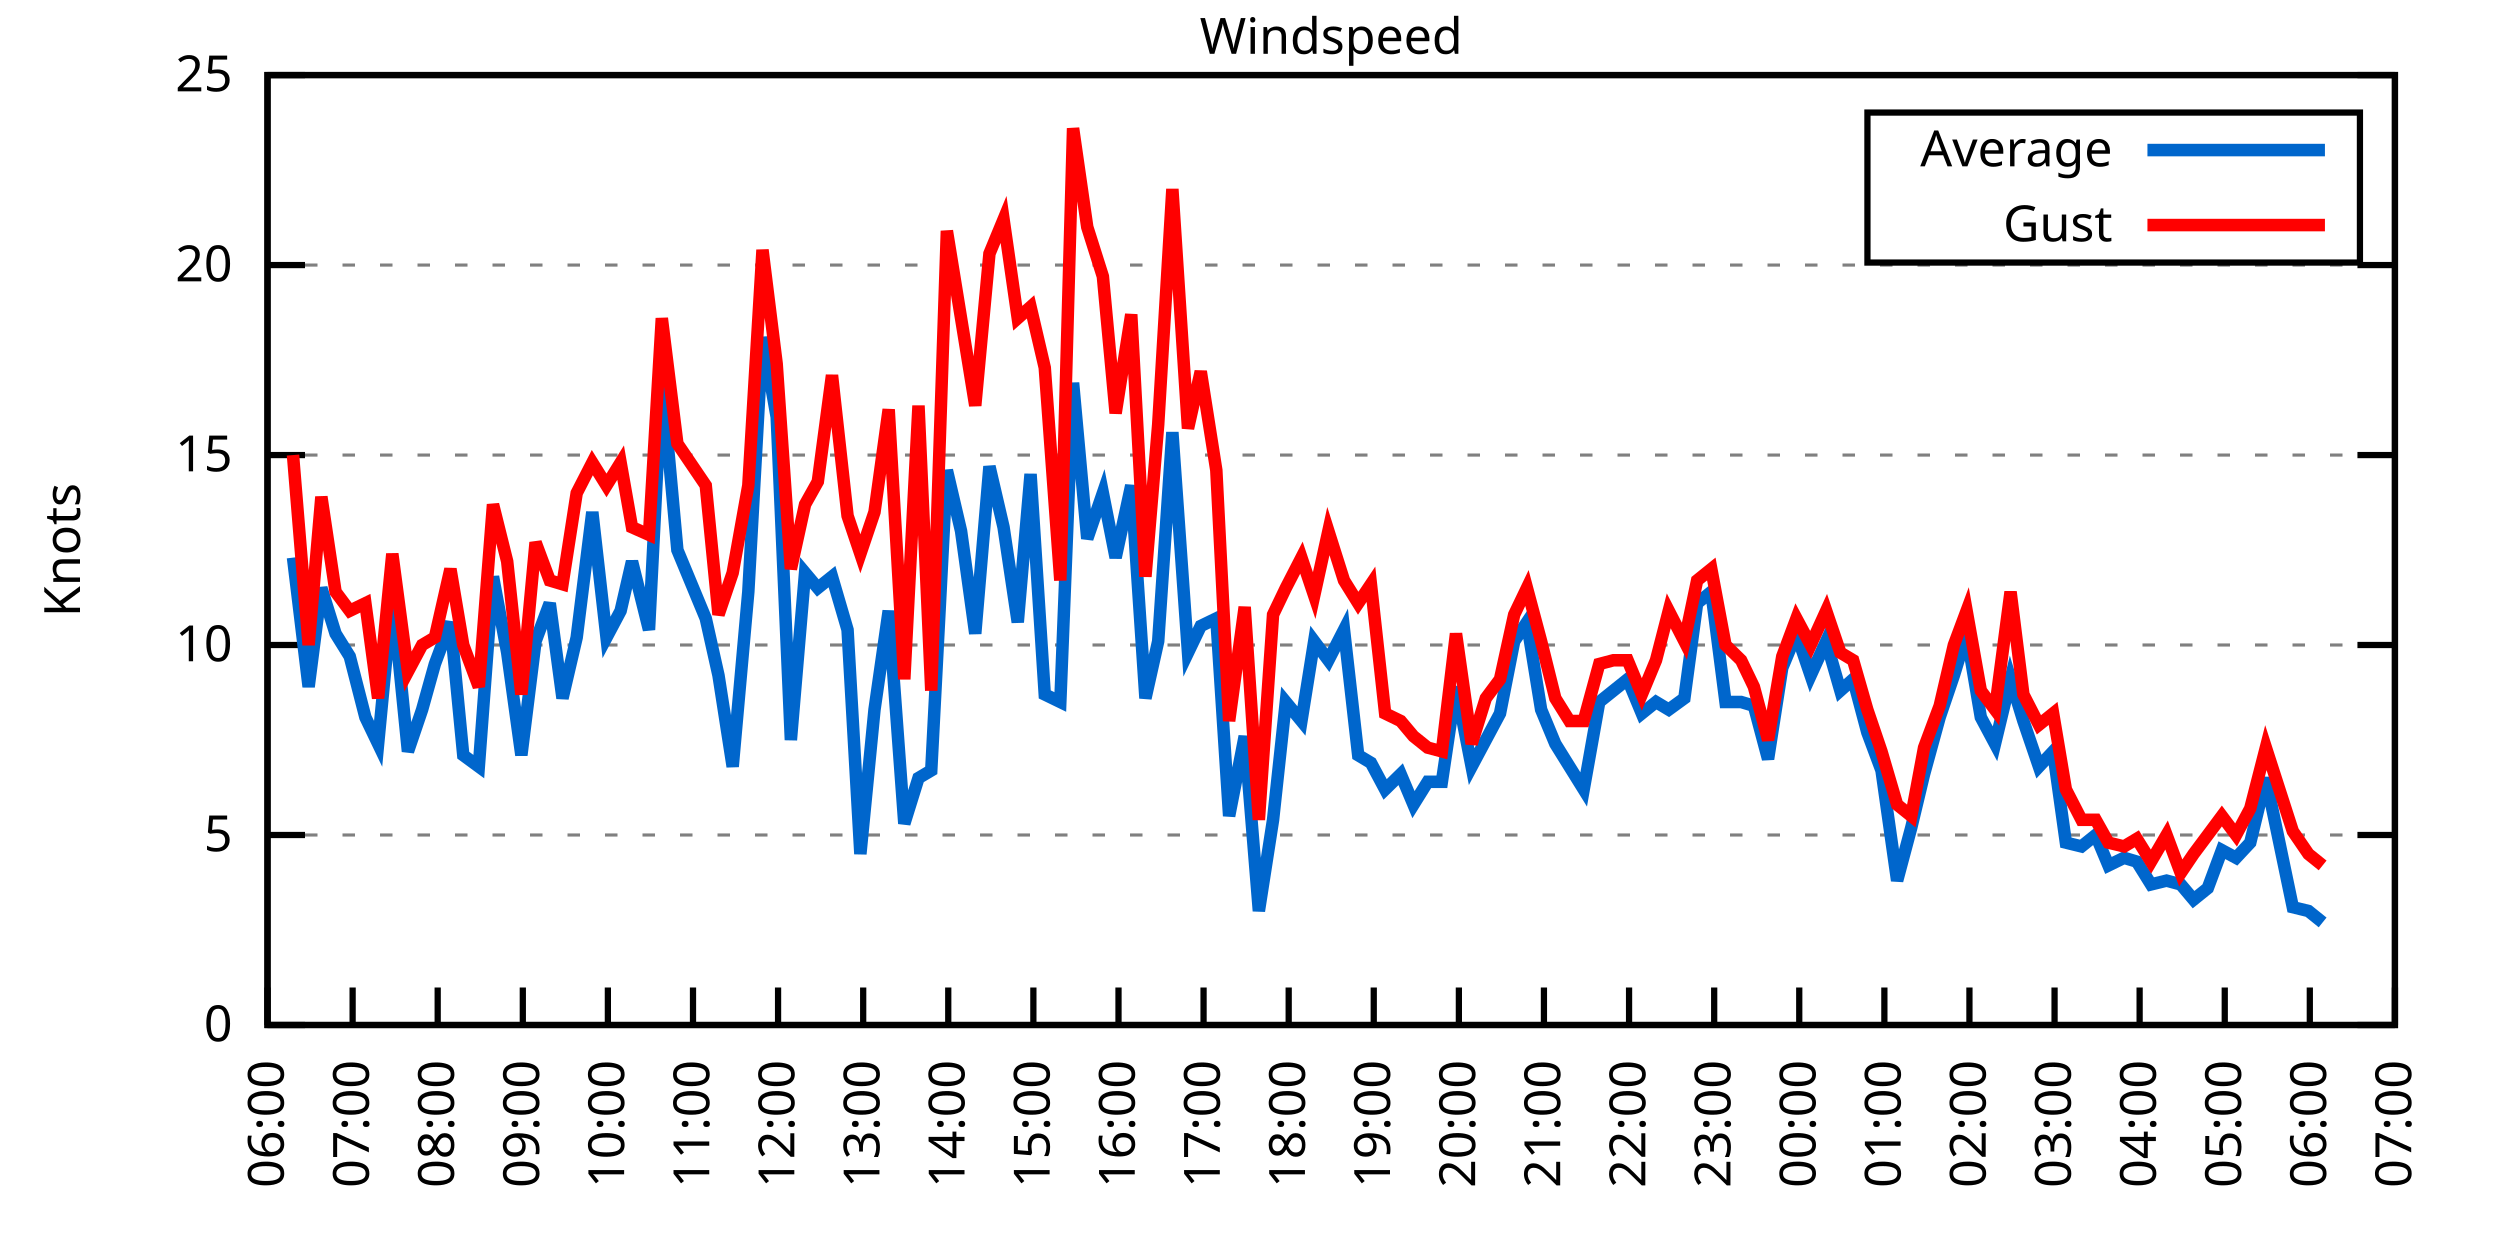
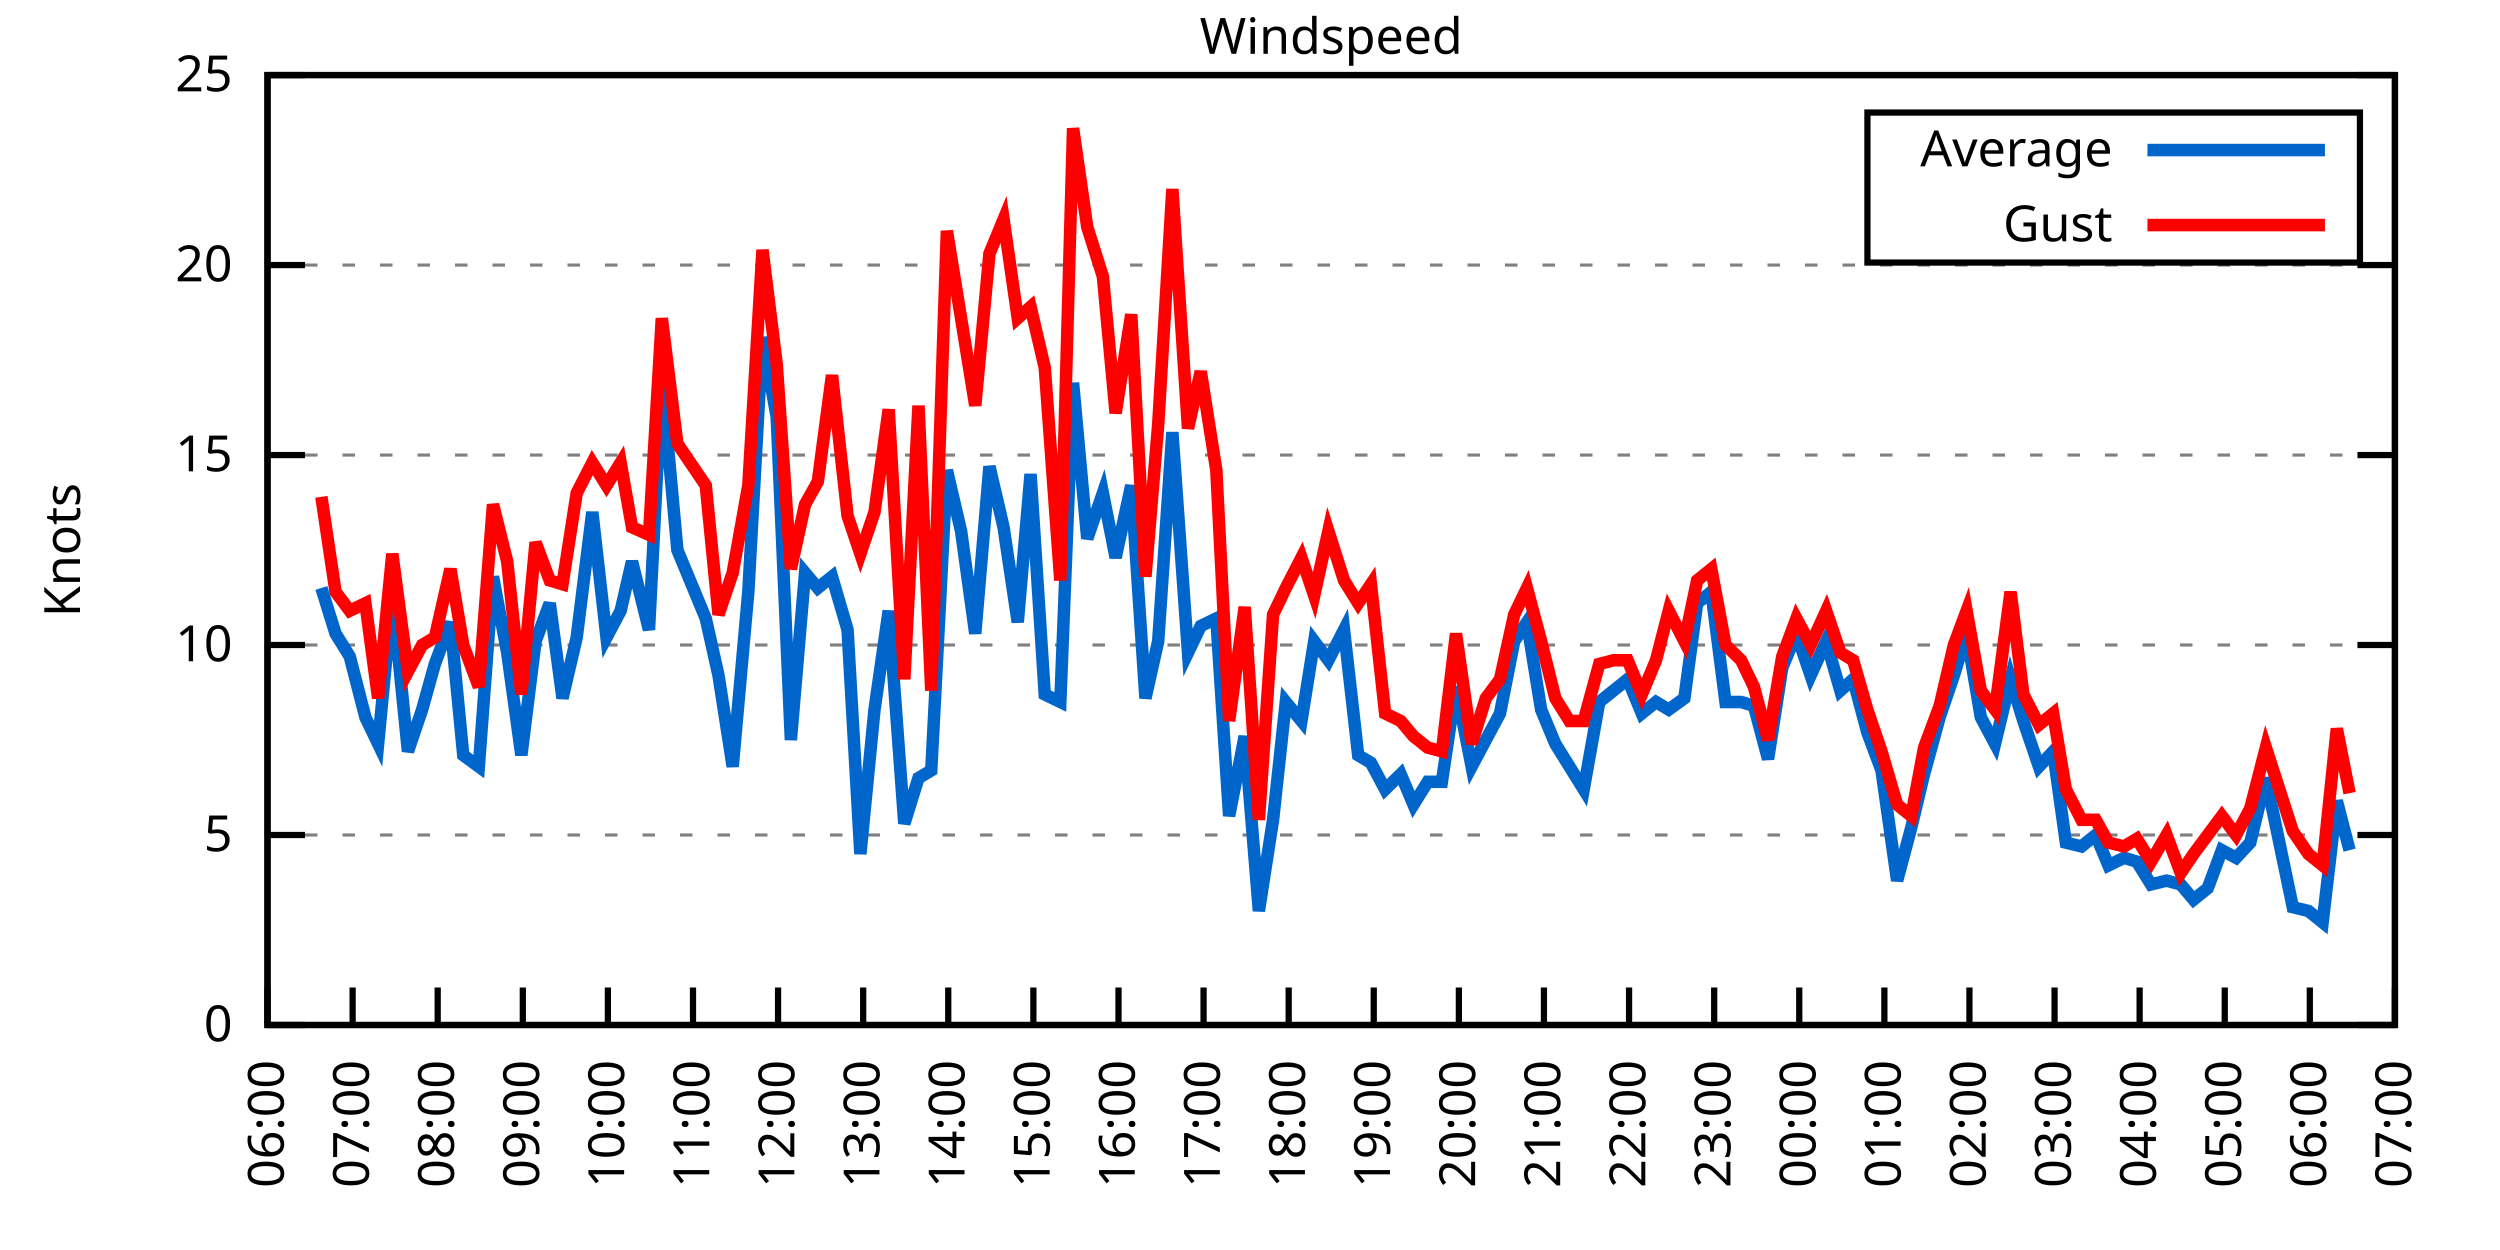
<svg xmlns="http://www.w3.org/2000/svg" xmlns:xlink="http://www.w3.org/1999/xlink" width="400" height="200" viewBox="0 0 400 200">
  <g id="gnuplot_canvas">
    <rect x="0" y="0" width="400" height="200" fill="none" />
    <defs>
      <circle id="gpDot" r="0.5" stroke-width="0.5" stroke="currentColor" />
      <path id="gpPt0" stroke-width="0.333" stroke="currentColor" d="M-1,0 h2 M0,-1 v2" />
      <path id="gpPt1" stroke-width="0.333" stroke="currentColor" d="M-1,-1 L1,1 M1,-1 L-1,1" />
      <path id="gpPt2" stroke-width="0.333" stroke="currentColor" d="M-1,0 L1,0 M0,-1 L0,1 M-1,-1 L1,1 M-1,1 L1,-1" />
      <rect id="gpPt3" stroke-width="0.333" stroke="currentColor" x="-1" y="-1" width="2" height="2" />
      <rect id="gpPt4" stroke-width="0.333" stroke="currentColor" fill="currentColor" x="-1" y="-1" width="2" height="2" />
      <circle id="gpPt5" stroke-width="0.333" stroke="currentColor" cx="0" cy="0" r="1" />
      <use xlink:href="#gpPt5" id="gpPt6" fill="currentColor" stroke="none" />
      <path id="gpPt7" stroke-width="0.333" stroke="currentColor" d="M0,-1.33 L-1.33,0.67 L1.33,0.67 z" />
      <use xlink:href="#gpPt7" id="gpPt8" fill="currentColor" stroke="none" />
      <use xlink:href="#gpPt7" id="gpPt9" stroke="currentColor" transform="rotate(180)" />
      <use xlink:href="#gpPt9" id="gpPt10" fill="currentColor" stroke="none" />
      <use xlink:href="#gpPt3" id="gpPt11" stroke="currentColor" transform="rotate(45)" />
      <use xlink:href="#gpPt11" id="gpPt12" fill="currentColor" stroke="none" />
      <path id="gpPt13" stroke-width="0.333" stroke="currentColor" d="M0,1.330 L1.265,0.411 L0.782,-1.067 L-0.782,-1.076 L-1.265,0.411 z" />
      <use xlink:href="#gpPt13" id="gpPt14" fill="currentColor" stroke="none" />
      <filter id="textbox" filterUnits="objectBoundingBox" x="0" y="0" height="1" width="1">
        <feFlood flood-color="white" flood-opacity="1" result="bgnd" />
        <feComposite in="SourceGraphic" in2="bgnd" operator="atop" />
      </filter>
      <filter id="greybox" filterUnits="objectBoundingBox" x="0" y="0" height="1" width="1">
        <feFlood flood-color="lightgrey" flood-opacity="1" result="grey" />
        <feComposite in="SourceGraphic" in2="grey" operator="atop" />
      </filter>
    </defs>
    <g fill="none" color="white" stroke="currentColor" stroke-width="1.00" stroke-linecap="butt" stroke-linejoin="miter">
</g>
    <g fill="none" color="black" stroke="currentColor" stroke-width="1.00" stroke-linecap="butt" stroke-linejoin="miter">
      <g stroke="none" shape-rendering="crispEdges">
        <polygon fill="rgb(255, 255, 255)" points="42.80,164.00 383.18,164.00 383.18,12.02 42.80,12.02 " />
      </g>
    </g>
    <g fill="none" color="black" stroke="currentColor" stroke-width="1.00" stroke-linecap="butt" stroke-linejoin="miter">
</g>
    <g fill="none" color="black" stroke="black" stroke-width="0.50" stroke-linecap="butt" stroke-linejoin="miter">
</g>
    <g fill="none" color="gray" stroke="currentColor" stroke-width="0.50" stroke-linecap="butt" stroke-linejoin="miter">
      <path stroke="gray" stroke-dasharray="2,4" class="gridline" d="M42.80,164.00 L383.19,164.00  " />
    </g>
    <g fill="none" color="gray" stroke="gray" stroke-width="1.00" stroke-linecap="butt" stroke-linejoin="miter">
</g>
    <g fill="none" color="black" stroke="currentColor" stroke-width="1.00" stroke-linecap="butt" stroke-linejoin="miter">
      <path stroke="black" d="M42.80,164.00 L48.80,164.00 M383.19,164.00 L377.19,164.00  " />
      <g transform="translate(37.20,166.60)" stroke="none" fill="black" font-family="Sans" font-size="8.00" text-anchor="end">
        <text>
          <tspan font-family="Sans"> 0</tspan>
        </text>
      </g>
    </g>
    <g fill="none" color="black" stroke="currentColor" stroke-width="1.00" stroke-linecap="butt" stroke-linejoin="miter">
</g>
    <g fill="none" color="black" stroke="black" stroke-width="0.50" stroke-linecap="butt" stroke-linejoin="miter">
</g>
    <g fill="none" color="gray" stroke="currentColor" stroke-width="0.50" stroke-linecap="butt" stroke-linejoin="miter">
      <path stroke="gray" stroke-dasharray="2,4" class="gridline" d="M42.80,133.60 L383.19,133.60  " />
    </g>
    <g fill="none" color="gray" stroke="gray" stroke-width="1.00" stroke-linecap="butt" stroke-linejoin="miter">
</g>
    <g fill="none" color="black" stroke="currentColor" stroke-width="1.00" stroke-linecap="butt" stroke-linejoin="miter">
      <path stroke="black" d="M42.80,133.60 L48.80,133.60 M383.19,133.60 L377.19,133.60  " />
      <g transform="translate(37.20,136.20)" stroke="none" fill="black" font-family="Sans" font-size="8.00" text-anchor="end">
        <text>
          <tspan font-family="Sans"> 5</tspan>
        </text>
      </g>
    </g>
    <g fill="none" color="black" stroke="currentColor" stroke-width="1.00" stroke-linecap="butt" stroke-linejoin="miter">
</g>
    <g fill="none" color="black" stroke="black" stroke-width="0.50" stroke-linecap="butt" stroke-linejoin="miter">
</g>
    <g fill="none" color="gray" stroke="currentColor" stroke-width="0.50" stroke-linecap="butt" stroke-linejoin="miter">
      <path stroke="gray" stroke-dasharray="2,4" class="gridline" d="M42.80,103.20 L383.19,103.20  " />
    </g>
    <g fill="none" color="gray" stroke="gray" stroke-width="1.00" stroke-linecap="butt" stroke-linejoin="miter">
</g>
    <g fill="none" color="black" stroke="currentColor" stroke-width="1.00" stroke-linecap="butt" stroke-linejoin="miter">
      <path stroke="black" d="M42.80,103.20 L48.80,103.20 M383.19,103.20 L377.19,103.20  " />
      <g transform="translate(37.20,105.80)" stroke="none" fill="black" font-family="Sans" font-size="8.00" text-anchor="end">
        <text>
          <tspan font-family="Sans"> 10</tspan>
        </text>
      </g>
    </g>
    <g fill="none" color="black" stroke="currentColor" stroke-width="1.00" stroke-linecap="butt" stroke-linejoin="miter">
</g>
    <g fill="none" color="black" stroke="black" stroke-width="0.50" stroke-linecap="butt" stroke-linejoin="miter">
</g>
    <g fill="none" color="gray" stroke="currentColor" stroke-width="0.50" stroke-linecap="butt" stroke-linejoin="miter">
      <path stroke="gray" stroke-dasharray="2,4" class="gridline" d="M42.80,72.81 L383.19,72.81  " />
    </g>
    <g fill="none" color="gray" stroke="gray" stroke-width="1.00" stroke-linecap="butt" stroke-linejoin="miter">
</g>
    <g fill="none" color="black" stroke="currentColor" stroke-width="1.00" stroke-linecap="butt" stroke-linejoin="miter">
      <path stroke="black" d="M42.80,72.81 L48.80,72.81 M383.19,72.81 L377.19,72.81  " />
      <g transform="translate(37.20,75.41)" stroke="none" fill="black" font-family="Sans" font-size="8.00" text-anchor="end">
        <text>
          <tspan font-family="Sans"> 15</tspan>
        </text>
      </g>
    </g>
    <g fill="none" color="black" stroke="currentColor" stroke-width="1.00" stroke-linecap="butt" stroke-linejoin="miter">
</g>
    <g fill="none" color="black" stroke="black" stroke-width="0.50" stroke-linecap="butt" stroke-linejoin="miter">
</g>
    <g fill="none" color="gray" stroke="currentColor" stroke-width="0.50" stroke-linecap="butt" stroke-linejoin="miter">
      <path stroke="gray" stroke-dasharray="2,4" class="gridline" d="M42.80,42.41 L383.19,42.41  " />
    </g>
    <g fill="none" color="gray" stroke="gray" stroke-width="1.00" stroke-linecap="butt" stroke-linejoin="miter">
</g>
    <g fill="none" color="black" stroke="currentColor" stroke-width="1.00" stroke-linecap="butt" stroke-linejoin="miter">
      <path stroke="black" d="M42.80,42.41 L48.80,42.41 M383.19,42.41 L377.19,42.41  " />
      <g transform="translate(37.20,45.01)" stroke="none" fill="black" font-family="Sans" font-size="8.00" text-anchor="end">
        <text>
          <tspan font-family="Sans"> 20</tspan>
        </text>
      </g>
    </g>
    <g fill="none" color="black" stroke="currentColor" stroke-width="1.00" stroke-linecap="butt" stroke-linejoin="miter">
</g>
    <g fill="none" color="black" stroke="black" stroke-width="0.50" stroke-linecap="butt" stroke-linejoin="miter">
</g>
    <g fill="none" color="gray" stroke="currentColor" stroke-width="0.50" stroke-linecap="butt" stroke-linejoin="miter">
      <path stroke="gray" stroke-dasharray="2,4" class="gridline" d="M42.80,12.01 L383.19,12.01  " />
    </g>
    <g fill="none" color="gray" stroke="gray" stroke-width="1.00" stroke-linecap="butt" stroke-linejoin="miter">
</g>
    <g fill="none" color="black" stroke="currentColor" stroke-width="1.00" stroke-linecap="butt" stroke-linejoin="miter">
      <path stroke="black" d="M42.80,12.01 L48.80,12.01 M383.19,12.01 L377.19,12.01  " />
      <g transform="translate(37.20,14.61)" stroke="none" fill="black" font-family="Sans" font-size="8.00" text-anchor="end">
        <text>
          <tspan font-family="Sans"> 25</tspan>
        </text>
      </g>
    </g>
    <g fill="none" color="black" stroke="currentColor" stroke-width="1.00" stroke-linecap="butt" stroke-linejoin="miter">
      <path stroke="black" d="M42.80,164.00 L42.80,158.00  " />
      <g transform="translate(45.40,169.60) rotate(270.00)" stroke="none" fill="black" font-family="Sans" font-size="8.00" text-anchor="end">
        <text>
          <tspan font-family="Sans">06:00</tspan>
        </text>
      </g>
    </g>
    <g fill="none" color="black" stroke="currentColor" stroke-width="1.00" stroke-linecap="butt" stroke-linejoin="miter">
      <path stroke="black" d="M56.42,164.00 L56.42,158.00  " />
      <g transform="translate(59.02,169.60) rotate(270.00)" stroke="none" fill="black" font-family="Sans" font-size="8.00" text-anchor="end">
        <text>
          <tspan font-family="Sans">07:00</tspan>
        </text>
      </g>
    </g>
    <g fill="none" color="black" stroke="currentColor" stroke-width="1.00" stroke-linecap="butt" stroke-linejoin="miter">
      <path stroke="black" d="M70.03,164.00 L70.03,158.00  " />
      <g transform="translate(72.63,169.60) rotate(270.00)" stroke="none" fill="black" font-family="Sans" font-size="8.00" text-anchor="end">
        <text>
          <tspan font-family="Sans">08:00</tspan>
        </text>
      </g>
    </g>
    <g fill="none" color="black" stroke="currentColor" stroke-width="1.00" stroke-linecap="butt" stroke-linejoin="miter">
      <path stroke="black" d="M83.65,164.00 L83.65,158.00  " />
      <g transform="translate(86.25,169.60) rotate(270.00)" stroke="none" fill="black" font-family="Sans" font-size="8.00" text-anchor="end">
        <text>
          <tspan font-family="Sans">09:00</tspan>
        </text>
      </g>
    </g>
    <g fill="none" color="black" stroke="currentColor" stroke-width="1.00" stroke-linecap="butt" stroke-linejoin="miter">
      <path stroke="black" d="M97.26,164.00 L97.26,158.00  " />
      <g transform="translate(99.86,169.60) rotate(270.00)" stroke="none" fill="black" font-family="Sans" font-size="8.00" text-anchor="end">
        <text>
          <tspan font-family="Sans">10:00</tspan>
        </text>
      </g>
    </g>
    <g fill="none" color="black" stroke="currentColor" stroke-width="1.00" stroke-linecap="butt" stroke-linejoin="miter">
      <path stroke="black" d="M110.88,164.00 L110.88,158.00  " />
      <g transform="translate(113.48,169.60) rotate(270.00)" stroke="none" fill="black" font-family="Sans" font-size="8.00" text-anchor="end">
        <text>
          <tspan font-family="Sans">11:00</tspan>
        </text>
      </g>
    </g>
    <g fill="none" color="black" stroke="currentColor" stroke-width="1.00" stroke-linecap="butt" stroke-linejoin="miter">
      <path stroke="black" d="M124.49,164.00 L124.49,158.00  " />
      <g transform="translate(127.09,169.60) rotate(270.00)" stroke="none" fill="black" font-family="Sans" font-size="8.00" text-anchor="end">
        <text>
          <tspan font-family="Sans">12:00</tspan>
        </text>
      </g>
    </g>
    <g fill="none" color="black" stroke="currentColor" stroke-width="1.00" stroke-linecap="butt" stroke-linejoin="miter">
      <path stroke="black" d="M138.11,164.00 L138.11,158.00  " />
      <g transform="translate(140.71,169.60) rotate(270.00)" stroke="none" fill="black" font-family="Sans" font-size="8.00" text-anchor="end">
        <text>
          <tspan font-family="Sans">13:00</tspan>
        </text>
      </g>
    </g>
    <g fill="none" color="black" stroke="currentColor" stroke-width="1.00" stroke-linecap="butt" stroke-linejoin="miter">
      <path stroke="black" d="M151.72,164.00 L151.72,158.00  " />
      <g transform="translate(154.32,169.60) rotate(270.00)" stroke="none" fill="black" font-family="Sans" font-size="8.00" text-anchor="end">
        <text>
          <tspan font-family="Sans">14:00</tspan>
        </text>
      </g>
    </g>
    <g fill="none" color="black" stroke="currentColor" stroke-width="1.00" stroke-linecap="butt" stroke-linejoin="miter">
      <path stroke="black" d="M165.34,164.00 L165.34,158.00  " />
      <g transform="translate(167.94,169.60) rotate(270.00)" stroke="none" fill="black" font-family="Sans" font-size="8.00" text-anchor="end">
        <text>
          <tspan font-family="Sans">15:00</tspan>
        </text>
      </g>
    </g>
    <g fill="none" color="black" stroke="currentColor" stroke-width="1.00" stroke-linecap="butt" stroke-linejoin="miter">
      <path stroke="black" d="M178.96,164.00 L178.96,158.00  " />
      <g transform="translate(181.56,169.60) rotate(270.00)" stroke="none" fill="black" font-family="Sans" font-size="8.00" text-anchor="end">
        <text>
          <tspan font-family="Sans">16:00</tspan>
        </text>
      </g>
    </g>
    <g fill="none" color="black" stroke="currentColor" stroke-width="1.00" stroke-linecap="butt" stroke-linejoin="miter">
      <path stroke="black" d="M192.57,164.00 L192.57,158.00  " />
      <g transform="translate(195.17,169.60) rotate(270.00)" stroke="none" fill="black" font-family="Sans" font-size="8.00" text-anchor="end">
        <text>
          <tspan font-family="Sans">17:00</tspan>
        </text>
      </g>
    </g>
    <g fill="none" color="black" stroke="currentColor" stroke-width="1.00" stroke-linecap="butt" stroke-linejoin="miter">
      <path stroke="black" d="M206.19,164.00 L206.19,158.00  " />
      <g transform="translate(208.79,169.60) rotate(270.00)" stroke="none" fill="black" font-family="Sans" font-size="8.00" text-anchor="end">
        <text>
          <tspan font-family="Sans">18:00</tspan>
        </text>
      </g>
    </g>
    <g fill="none" color="black" stroke="currentColor" stroke-width="1.00" stroke-linecap="butt" stroke-linejoin="miter">
      <path stroke="black" d="M219.80,164.00 L219.80,158.00  " />
      <g transform="translate(222.40,169.60) rotate(270.00)" stroke="none" fill="black" font-family="Sans" font-size="8.00" text-anchor="end">
        <text>
          <tspan font-family="Sans">19:00</tspan>
        </text>
      </g>
    </g>
    <g fill="none" color="black" stroke="currentColor" stroke-width="1.00" stroke-linecap="butt" stroke-linejoin="miter">
      <path stroke="black" d="M233.42,164.00 L233.42,158.00  " />
      <g transform="translate(236.02,169.60) rotate(270.00)" stroke="none" fill="black" font-family="Sans" font-size="8.00" text-anchor="end">
        <text>
          <tspan font-family="Sans">20:00</tspan>
        </text>
      </g>
    </g>
    <g fill="none" color="black" stroke="currentColor" stroke-width="1.00" stroke-linecap="butt" stroke-linejoin="miter">
      <path stroke="black" d="M247.03,164.00 L247.03,158.00  " />
      <g transform="translate(249.63,169.60) rotate(270.00)" stroke="none" fill="black" font-family="Sans" font-size="8.00" text-anchor="end">
        <text>
          <tspan font-family="Sans">21:00</tspan>
        </text>
      </g>
    </g>
    <g fill="none" color="black" stroke="currentColor" stroke-width="1.00" stroke-linecap="butt" stroke-linejoin="miter">
      <path stroke="black" d="M260.65,164.00 L260.65,158.00  " />
      <g transform="translate(263.25,169.60) rotate(270.00)" stroke="none" fill="black" font-family="Sans" font-size="8.00" text-anchor="end">
        <text>
          <tspan font-family="Sans">22:00</tspan>
        </text>
      </g>
    </g>
    <g fill="none" color="black" stroke="currentColor" stroke-width="1.00" stroke-linecap="butt" stroke-linejoin="miter">
      <path stroke="black" d="M274.27,164.00 L274.27,158.00  " />
      <g transform="translate(276.87,169.60) rotate(270.00)" stroke="none" fill="black" font-family="Sans" font-size="8.00" text-anchor="end">
        <text>
          <tspan font-family="Sans">23:00</tspan>
        </text>
      </g>
    </g>
    <g fill="none" color="black" stroke="currentColor" stroke-width="1.00" stroke-linecap="butt" stroke-linejoin="miter">
      <path stroke="black" d="M287.88,164.00 L287.88,158.00  " />
      <g transform="translate(290.48,169.60) rotate(270.00)" stroke="none" fill="black" font-family="Sans" font-size="8.00" text-anchor="end">
        <text>
          <tspan font-family="Sans">00:00</tspan>
        </text>
      </g>
    </g>
    <g fill="none" color="black" stroke="currentColor" stroke-width="1.00" stroke-linecap="butt" stroke-linejoin="miter">
      <path stroke="black" d="M301.50,164.00 L301.50,158.00  " />
      <g transform="translate(304.10,169.60) rotate(270.00)" stroke="none" fill="black" font-family="Sans" font-size="8.00" text-anchor="end">
        <text>
          <tspan font-family="Sans">01:00</tspan>
        </text>
      </g>
    </g>
    <g fill="none" color="black" stroke="currentColor" stroke-width="1.00" stroke-linecap="butt" stroke-linejoin="miter">
      <path stroke="black" d="M315.11,164.00 L315.11,158.00  " />
      <g transform="translate(317.71,169.60) rotate(270.00)" stroke="none" fill="black" font-family="Sans" font-size="8.00" text-anchor="end">
        <text>
          <tspan font-family="Sans">02:00</tspan>
        </text>
      </g>
    </g>
    <g fill="none" color="black" stroke="currentColor" stroke-width="1.00" stroke-linecap="butt" stroke-linejoin="miter">
      <path stroke="black" d="M328.73,164.00 L328.73,158.00  " />
      <g transform="translate(331.33,169.60) rotate(270.00)" stroke="none" fill="black" font-family="Sans" font-size="8.00" text-anchor="end">
        <text>
          <tspan font-family="Sans">03:00</tspan>
        </text>
      </g>
    </g>
    <g fill="none" color="black" stroke="currentColor" stroke-width="1.00" stroke-linecap="butt" stroke-linejoin="miter">
      <path stroke="black" d="M342.34,164.00 L342.34,158.00  " />
      <g transform="translate(344.94,169.60) rotate(270.00)" stroke="none" fill="black" font-family="Sans" font-size="8.00" text-anchor="end">
        <text>
          <tspan font-family="Sans">04:00</tspan>
        </text>
      </g>
    </g>
    <g fill="none" color="black" stroke="currentColor" stroke-width="1.00" stroke-linecap="butt" stroke-linejoin="miter">
      <path stroke="black" d="M355.96,164.00 L355.96,158.00  " />
      <g transform="translate(358.56,169.60) rotate(270.00)" stroke="none" fill="black" font-family="Sans" font-size="8.00" text-anchor="end">
        <text>
          <tspan font-family="Sans">05:00</tspan>
        </text>
      </g>
    </g>
    <g fill="none" color="black" stroke="currentColor" stroke-width="1.00" stroke-linecap="butt" stroke-linejoin="miter">
      <path stroke="black" d="M369.57,164.00 L369.57,158.00  " />
      <g transform="translate(372.17,169.60) rotate(270.00)" stroke="none" fill="black" font-family="Sans" font-size="8.00" text-anchor="end">
        <text>
          <tspan font-family="Sans">06:00</tspan>
        </text>
      </g>
    </g>
    <g fill="none" color="black" stroke="currentColor" stroke-width="1.00" stroke-linecap="butt" stroke-linejoin="miter">
      <path stroke="black" d="M383.19,164.00 L383.19,158.00  " />
      <g transform="translate(385.79,169.60) rotate(270.00)" stroke="none" fill="black" font-family="Sans" font-size="8.00" text-anchor="end">
        <text>
          <tspan font-family="Sans">07:00</tspan>
        </text>
      </g>
    </g>
    <g fill="none" color="black" stroke="currentColor" stroke-width="1.00" stroke-linecap="butt" stroke-linejoin="miter">
</g>
    <g fill="none" color="black" stroke="currentColor" stroke-width="1.00" stroke-linecap="butt" stroke-linejoin="miter">
      <path stroke="black" d="M42.80,12.01 L42.80,164.00 L383.19,164.00 L383.19,12.01 L42.80,12.01 Z  " />
    </g>
    <g fill="none" color="black" stroke="currentColor" stroke-width="1.00" stroke-linecap="butt" stroke-linejoin="miter">
</g>
    <g fill="none" color="black" stroke="currentColor" stroke-width="1.00" stroke-linecap="butt" stroke-linejoin="miter">
      <path stroke="black" d="M298.79,42.01 L298.79,18.01 L377.59,18.01 L377.59,42.01 L298.79,42.01 Z  " />
    </g>
    <g id="Windspeed_plot_1">
      <g fill="none" color="white" stroke="black" stroke-width="2.00" stroke-linecap="butt" stroke-linejoin="miter">
</g>
      <g fill="none" color="black" stroke="currentColor" stroke-width="2.00" stroke-linecap="butt" stroke-linejoin="miter">
        <g transform="translate(337.99,26.61)" stroke="none" fill="black" font-family="Sans" font-size="8.00" text-anchor="end">
          <text>
            <tspan font-family="Sans">Average</tspan>
          </text>
        </g>
      </g>
      <g fill="none" color="black" stroke="currentColor" stroke-width="2.00" stroke-linecap="butt" stroke-linejoin="miter">
-         <path stroke="rgb(  0, 102, 204)" d="M343.59,24.01 L371.99,24.01 M46.88,89.22 L49.38,109.89 L51.42,94.08 L53.69,101.38 L55.96,105.03 L58.46,114.76   L60.50,119.01 L62.77,95.30 L65.27,120.23 L67.54,113.54 L69.58,106.24 L72.07,99.56 L74.12,120.83 L76.61,122.66   L78.88,92.26 L81.15,104.42 L83.42,120.83 L85.69,102.60 L87.96,96.52 L90.00,111.72 L92.27,101.99 L94.77,81.93   L97.04,101.99 L99.30,97.73 L101.12,89.83 L103.84,100.77 L105.89,60.65 L108.38,88.00 L112.92,98.95 L114.96,108.07   L117.23,122.66 L119.73,94.69 L122.00,53.96 L124.27,66.73 L126.54,118.40 L128.81,91.65 L130.85,94.08 L133.12,92.26   L135.61,100.77 L137.66,136.64 L139.92,113.54 L142.19,97.73 L144.69,131.78 L146.96,124.48 L149.00,123.27 L151.50,75.24   L153.77,84.97 L156.04,101.38 L158.31,74.63 L160.57,84.36 L162.84,99.56 L164.89,75.85 L167.16,111.11 L169.65,112.32   L171.69,61.25 L173.96,86.18 L176.46,78.89 L178.50,89.22 L181.00,77.67 L183.27,111.72 L185.31,102.60 L187.58,69.16   L190.08,104.42 L192.12,100.16 L194.61,98.95 L196.66,130.56 L199.15,117.80 L201.42,145.76 L203.69,131.17 L205.73,112.32   L208.23,115.36 L210.27,102.60 L212.54,105.64 L215.04,100.77 L217.31,120.83 L219.35,122.05 L221.62,126.31 L224.11,123.87   L226.16,128.74 L228.43,125.09 L230.70,125.09 L232.96,109.89 L235.46,122.66 L237.73,118.40 L240.00,114.15 L242.27,102.60   L244.31,99.56 L246.58,113.54 L248.85,119.01 L251.12,122.66 L253.39,126.31 L255.88,112.32 L258.15,110.50 L260.42,108.68   L262.69,114.15 L264.96,112.32 L267.00,113.54 L269.50,111.72 L271.54,96.52 L273.81,94.69 L276.08,112.32 L278.58,112.32   L280.62,112.93 L282.89,121.44 L285.16,106.85 L287.43,101.38 L289.70,108.07 L292.19,102.60 L294.46,110.50 L296.50,108.68   L298.77,117.19 L301.04,123.27 L303.54,140.90 L305.81,132.39 L307.85,123.87 L310.35,114.76 L312.62,108.07 L314.66,101.38   L316.93,114.76 L319.20,119.01 L321.69,108.68 L323.74,115.36 L326.23,122.66 L328.50,120.23 L330.54,134.82 L333.04,135.43   L335.31,133.60 L337.35,138.47 L339.85,137.25 L341.89,137.86 L344.16,141.51 L346.65,140.90 L348.92,141.51 L350.97,143.94   L353.24,142.11 L355.50,136.03 L357.77,137.25 L360.04,134.82 L362.54,124.48 L366.85,145.15 L369.35,145.76 L371.62,147.59    " />
+         <path stroke="rgb(  0, 102, 204)" d="M343.59,24.01 L371.99,24.01 M51.42,94.08 L53.69,101.38 L55.96,105.03 L58.46,114.76 L60.50,119.01 L62.77,95.30   L65.27,120.23 L67.54,113.54 L69.58,106.24 L72.07,99.56 L74.12,120.83 L76.61,122.66 L78.88,92.26 L81.15,104.42   L83.42,120.83 L85.69,102.60 L87.96,96.52 L90.00,111.72 L92.27,101.99 L94.77,81.93 L97.04,101.99 L99.30,97.73   L101.12,89.83 L103.84,100.77 L105.89,60.65 L108.38,88.00 L112.92,98.95 L114.96,108.07 L117.23,122.66 L119.73,94.69   L122.00,53.96 L124.27,66.73 L126.54,118.40 L128.81,91.65 L130.85,94.08 L133.12,92.26 L135.61,100.77 L137.66,136.64   L139.92,113.54 L142.19,97.73 L144.69,131.78 L146.96,124.48 L149.00,123.27 L151.50,75.24 L153.77,84.97 L156.04,101.38   L158.31,74.63 L160.57,84.36 L162.84,99.56 L164.89,75.85 L167.16,111.11 L169.65,112.32 L171.69,61.25 L173.96,86.18   L176.46,78.89 L178.50,89.22 L181.00,77.67 L183.27,111.72 L185.31,102.60 L187.58,69.16 L190.08,104.42 L192.12,100.16   L194.61,98.95 L196.66,130.56 L199.15,117.80 L201.42,145.76 L203.69,131.17 L205.73,112.32 L208.23,115.36 L210.27,102.60   L212.54,105.64 L215.04,100.77 L217.31,120.83 L219.35,122.05 L221.62,126.31 L224.11,123.87 L226.16,128.74 L228.43,125.09   L230.70,125.09 L232.96,109.89 L235.46,122.66 L237.73,118.40 L240.00,114.15 L242.27,102.60 L244.31,99.56 L246.58,113.54   L248.85,119.01 L251.12,122.66 L253.39,126.31 L255.88,112.32 L258.15,110.50 L260.42,108.68 L262.69,114.15 L264.96,112.32   L267.00,113.54 L269.50,111.72 L271.54,96.52 L273.81,94.69 L276.08,112.32 L278.58,112.32 L280.62,112.93 L282.89,121.44   L285.16,106.85 L287.43,101.38 L289.70,108.07 L292.19,102.60 L294.46,110.50 L296.50,108.68 L298.77,117.19 L301.04,123.27   L303.54,140.90 L305.81,132.39 L307.85,123.87 L310.35,114.76 L312.62,108.07 L314.66,101.38 L316.93,114.76 L319.20,119.01   L321.69,108.68 L323.74,115.36 L326.23,122.66 L328.50,120.23 L330.54,134.82 L333.04,135.43 L335.31,133.60 L337.35,138.47   L339.85,137.25 L341.89,137.86 L344.16,141.51 L346.65,140.90 L348.92,141.51 L350.97,143.94 L353.24,142.11 L355.50,136.03   L357.77,137.25 L360.04,134.82 L362.54,124.48 L366.85,145.15 L369.35,145.76 L371.62,147.59 L373.89,128.13 L375.93,136.03    " />
      </g>
    </g>
    <g id="Windspeed_plot_2">
      <g fill="none" color="black" stroke="currentColor" stroke-width="2.00" stroke-linecap="butt" stroke-linejoin="miter">
        <g transform="translate(337.99,38.61)" stroke="none" fill="black" font-family="Sans" font-size="8.00" text-anchor="end">
          <text>
            <tspan font-family="Sans">Gust</tspan>
          </text>
        </g>
      </g>
      <g fill="none" color="black" stroke="currentColor" stroke-width="2.00" stroke-linecap="butt" stroke-linejoin="miter">
-         <path stroke="rgb(255,   0,   0)" d="M343.59,36.01 L371.99,36.01 M46.88,72.81 L49.38,103.20 L51.42,79.49 L53.69,94.69 L55.96,97.73 L58.46,96.52   L60.50,111.72 L62.77,88.61 L65.27,107.46 L67.54,103.20 L69.58,101.99 L72.07,91.04 L74.12,103.20 L76.61,109.89   L78.88,80.71 L81.15,89.83 L83.42,111.11 L85.69,86.79 L87.96,92.87 L90.00,93.48 L92.27,78.89 L94.77,74.02   L97.04,77.67 L99.30,74.02 L101.12,84.36 L103.84,85.57 L105.89,50.92 L108.38,70.98 L112.92,77.67 L114.96,98.34   L117.23,91.65 L119.73,77.67 L122.00,39.98 L124.27,58.21 L126.54,91.04 L128.81,80.71 L130.85,77.06 L133.12,60.04   L135.61,82.53 L137.66,88.61 L139.92,81.93 L142.19,65.51 L144.69,108.68 L146.96,64.90 L149.00,110.50 L151.50,36.94   L153.77,50.92 L156.04,64.90 L158.31,40.58 L160.57,35.11 L162.84,50.92 L164.89,49.10 L167.16,58.82 L169.65,92.87   L171.69,20.52 L173.96,36.33 L176.46,44.23 L178.50,66.12 L181.00,50.31 L183.27,92.26 L185.31,67.94 L187.58,30.25   L190.08,68.55 L192.12,59.43 L194.61,75.24 L196.66,115.36 L199.15,97.12 L201.42,131.17 L203.69,98.34 L205.73,94.08   L208.23,89.22 L210.27,95.30 L212.54,84.97 L215.04,92.87 L217.31,96.52 L219.35,93.48 L221.62,114.15 L224.11,115.36   L226.16,117.80 L228.43,119.62 L230.70,120.23 L232.96,101.38 L235.46,119.01 L237.73,111.72 L240.00,108.68 L242.27,98.34   L244.31,94.08 L246.58,102.60 L248.85,111.72 L251.12,115.36 L253.39,115.36 L255.88,106.24 L258.15,105.64 L260.42,105.64   L262.69,111.11 L264.96,105.64 L267.00,97.73 L269.50,102.60 L271.54,92.87 L273.81,91.04 L276.08,103.20 L278.58,105.64   L280.62,109.89 L282.89,118.40 L285.16,105.03 L287.43,98.95 L289.70,103.20 L292.19,97.73 L294.46,104.42 L296.50,105.64   L298.77,113.54 L301.04,120.23 L303.54,128.74 L305.81,130.56 L307.85,119.62 L310.35,112.93 L312.62,103.20 L314.66,97.73   L316.93,110.50 L319.20,113.54 L321.69,94.69 L323.74,111.11 L326.23,115.97 L328.50,114.15 L330.54,126.31 L333.04,131.17   L335.31,131.17 L337.35,134.82 L339.85,135.43 L341.89,134.21 L344.16,137.86 L346.65,133.60 L348.92,139.68 L350.97,136.64   L353.24,133.60 L355.50,130.56 L357.77,133.60 L360.04,129.35 L362.54,119.62 L366.85,132.99 L369.35,136.64 L371.62,138.47    " />
+         <path stroke="rgb(255,   0,   0)" d="M343.59,36.01 L371.99,36.01 M51.42,79.49 L53.69,94.69 L55.96,97.73 L58.46,96.52 L60.50,111.72 L62.77,88.61   L65.27,107.46 L67.54,103.20 L69.58,101.99 L72.07,91.04 L74.12,103.20 L76.61,109.89 L78.88,80.71 L81.15,89.83   L83.42,111.11 L85.69,86.79 L87.96,92.87 L90.00,93.48 L92.27,78.89 L94.77,74.02 L97.04,77.67 L99.30,74.02   L101.12,84.36 L103.84,85.57 L105.89,50.92 L108.38,70.98 L112.92,77.67 L114.96,98.34 L117.23,91.65 L119.73,77.67   L122.00,39.98 L124.27,58.21 L126.54,91.04 L128.81,80.71 L130.85,77.06 L133.12,60.04 L135.61,82.53 L137.66,88.61   L139.92,81.93 L142.19,65.51 L144.69,108.68 L146.96,64.90 L149.00,110.50 L151.50,36.94 L153.77,50.92 L156.04,64.90   L158.31,40.58 L160.57,35.11 L162.84,50.92 L164.89,49.10 L167.16,58.82 L169.65,92.87 L171.69,20.52 L173.96,36.33   L176.46,44.23 L178.50,66.12 L181.00,50.31 L183.27,92.26 L185.31,67.94 L187.58,30.25 L190.08,68.55 L192.12,59.43   L194.61,75.24 L196.66,115.36 L199.15,97.12 L201.42,131.17 L203.69,98.34 L205.73,94.08 L208.23,89.22 L210.27,95.30   L212.54,84.97 L215.04,92.87 L217.31,96.52 L219.35,93.48 L221.62,114.15 L224.11,115.36 L226.16,117.80 L228.43,119.62   L230.70,120.23 L232.96,101.38 L235.46,119.01 L237.73,111.72 L240.00,108.68 L242.27,98.34 L244.31,94.08 L246.58,102.60   L248.85,111.72 L251.12,115.36 L253.39,115.36 L255.88,106.24 L258.15,105.64 L260.42,105.64 L262.69,111.11 L264.96,105.64   L267.00,97.73 L269.50,102.60 L271.54,92.87 L273.81,91.04 L276.08,103.20 L278.58,105.64 L280.62,109.89 L282.89,118.40   L285.16,105.03 L287.43,98.95 L289.70,103.20 L292.19,97.73 L294.46,104.42 L296.50,105.64 L298.77,113.54 L301.04,120.23   L303.54,128.74 L305.81,130.56 L307.85,119.62 L310.35,112.93 L312.62,103.20 L314.66,97.73 L316.93,110.50 L319.20,113.54   L321.69,94.69 L323.74,111.11 L326.23,115.97 L328.50,114.15 L330.54,126.31 L333.04,131.17 L335.31,131.17 L337.35,134.82   L339.85,135.43 L341.89,134.21 L344.16,137.86 L346.65,133.60 L348.92,139.68 L350.97,136.64 L353.24,133.60 L355.50,130.56   L357.77,133.60 L360.04,129.35 L362.54,119.62 L366.85,132.99 L369.35,136.64 L371.62,138.47 L373.89,116.58 L375.93,126.91    " />
      </g>
    </g>
    <g fill="none" color="black" stroke="currentColor" stroke-width="2.00" stroke-linecap="butt" stroke-linejoin="miter">
</g>
    <g fill="none" color="black" stroke="black" stroke-width="1.00" stroke-linecap="butt" stroke-linejoin="miter">
</g>
    <g fill="none" color="black" stroke="currentColor" stroke-width="1.00" stroke-linecap="butt" stroke-linejoin="miter">
      <path stroke="black" d="M42.80,12.01 L42.80,164.00 L383.19,164.00 L383.19,12.01 L42.80,12.01 Z  " />
      <g transform="translate(12.80,88.01) rotate(270.00)" stroke="none" fill="black" font-family="Sans" font-size="8.00" text-anchor="middle">
        <text>
          <tspan font-family="Sans">Knots</tspan>
        </text>
      </g>
    </g>
    <g fill="none" color="black" stroke="currentColor" stroke-width="1.00" stroke-linecap="butt" stroke-linejoin="miter">
</g>
    <g fill="none" color="black" stroke="currentColor" stroke-width="1.00" stroke-linecap="butt" stroke-linejoin="miter">
      <g transform="translate(212.99,8.61)" stroke="none" fill="black" font-family="Sans" font-size="8.00" text-anchor="middle">
        <text>
          <tspan font-family="Sans">Windspeed</tspan>
        </text>
      </g>
    </g>
    <g fill="none" color="black" stroke="currentColor" stroke-width="1.00" stroke-linecap="butt" stroke-linejoin="miter">
</g>
  </g>
</svg>
